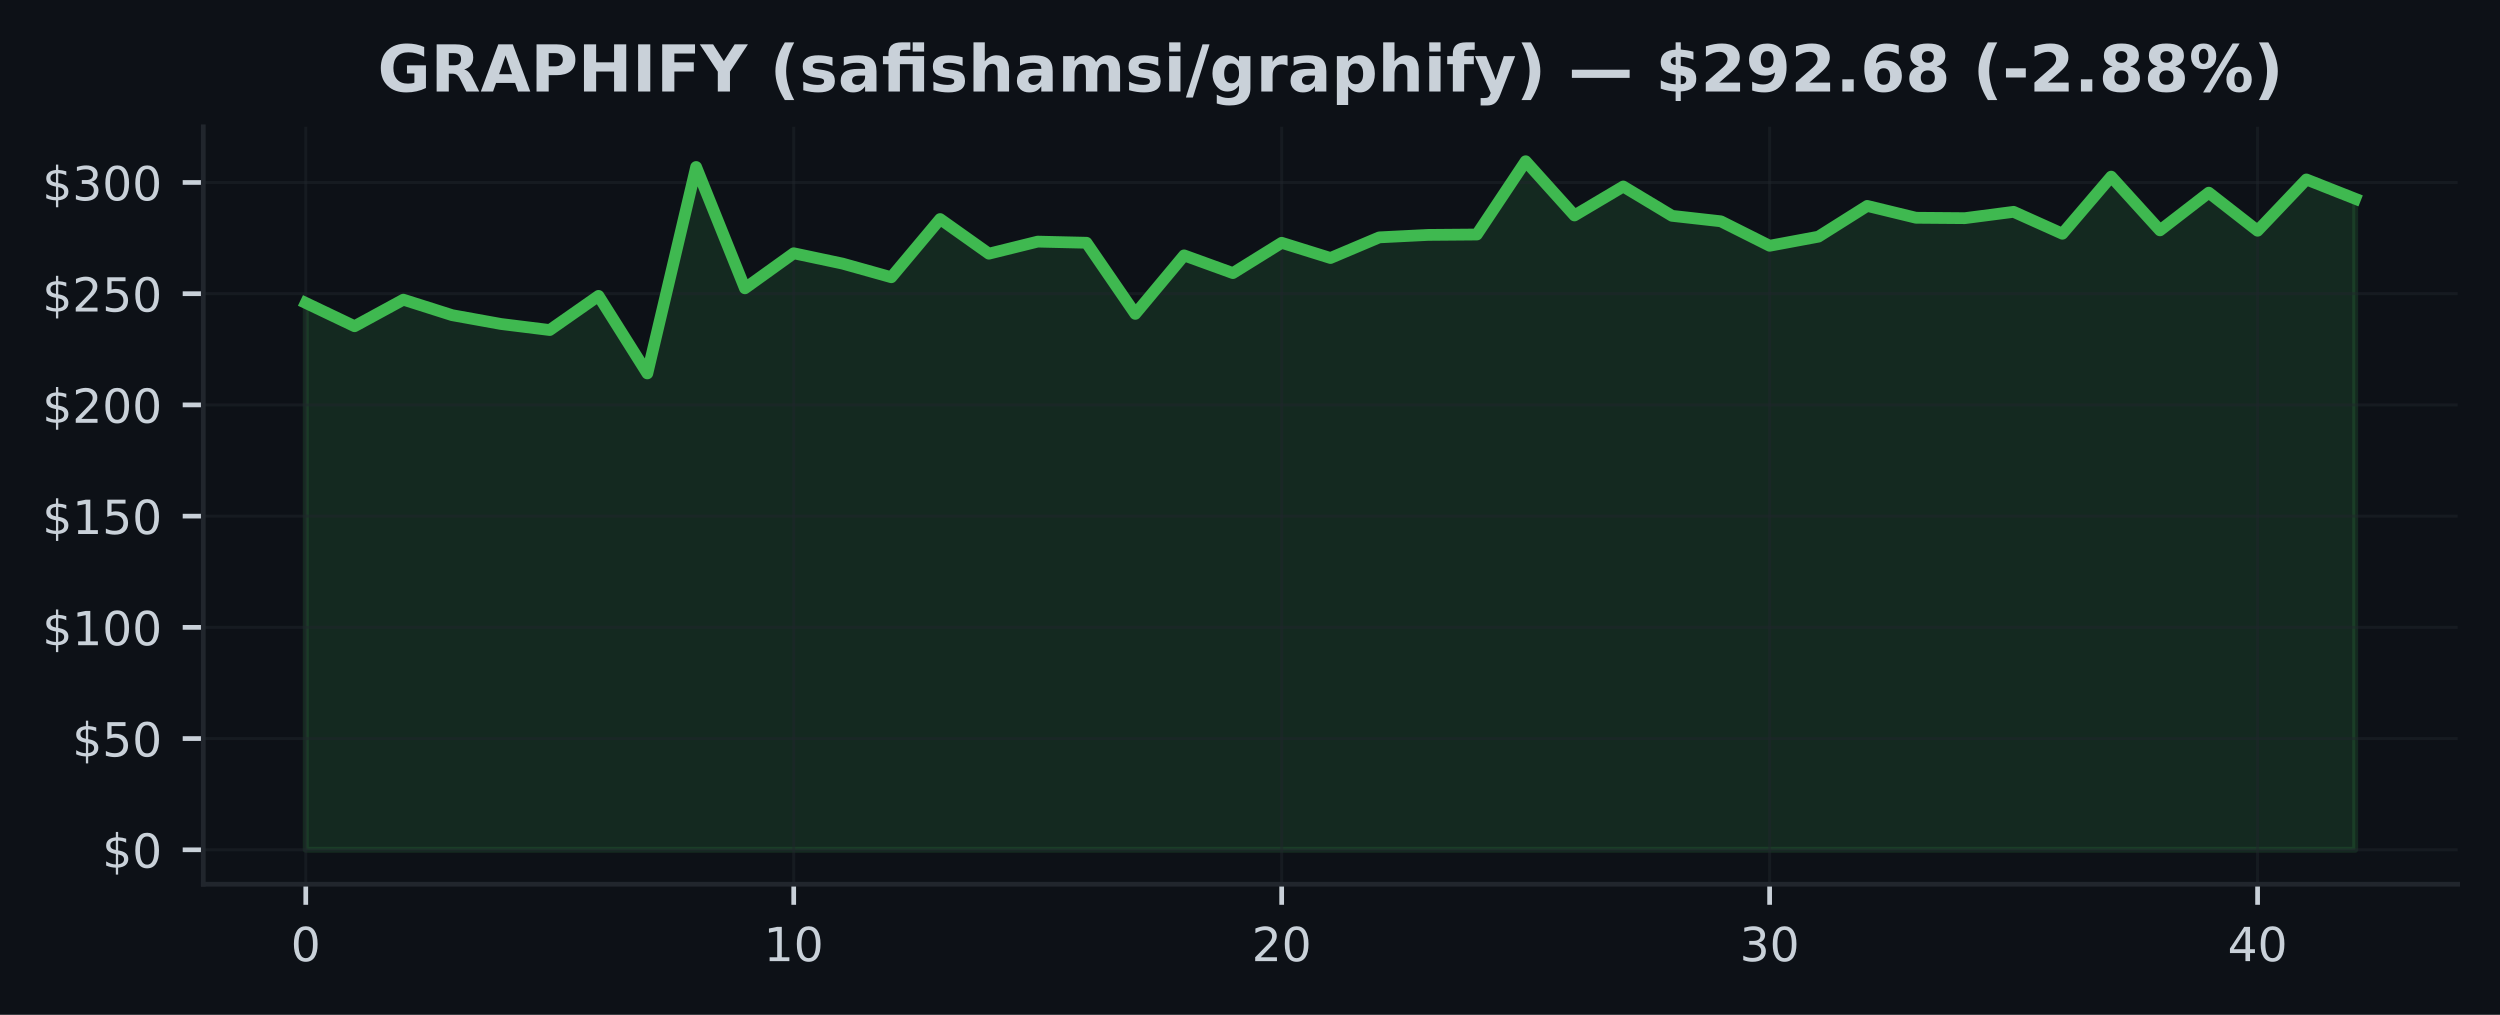
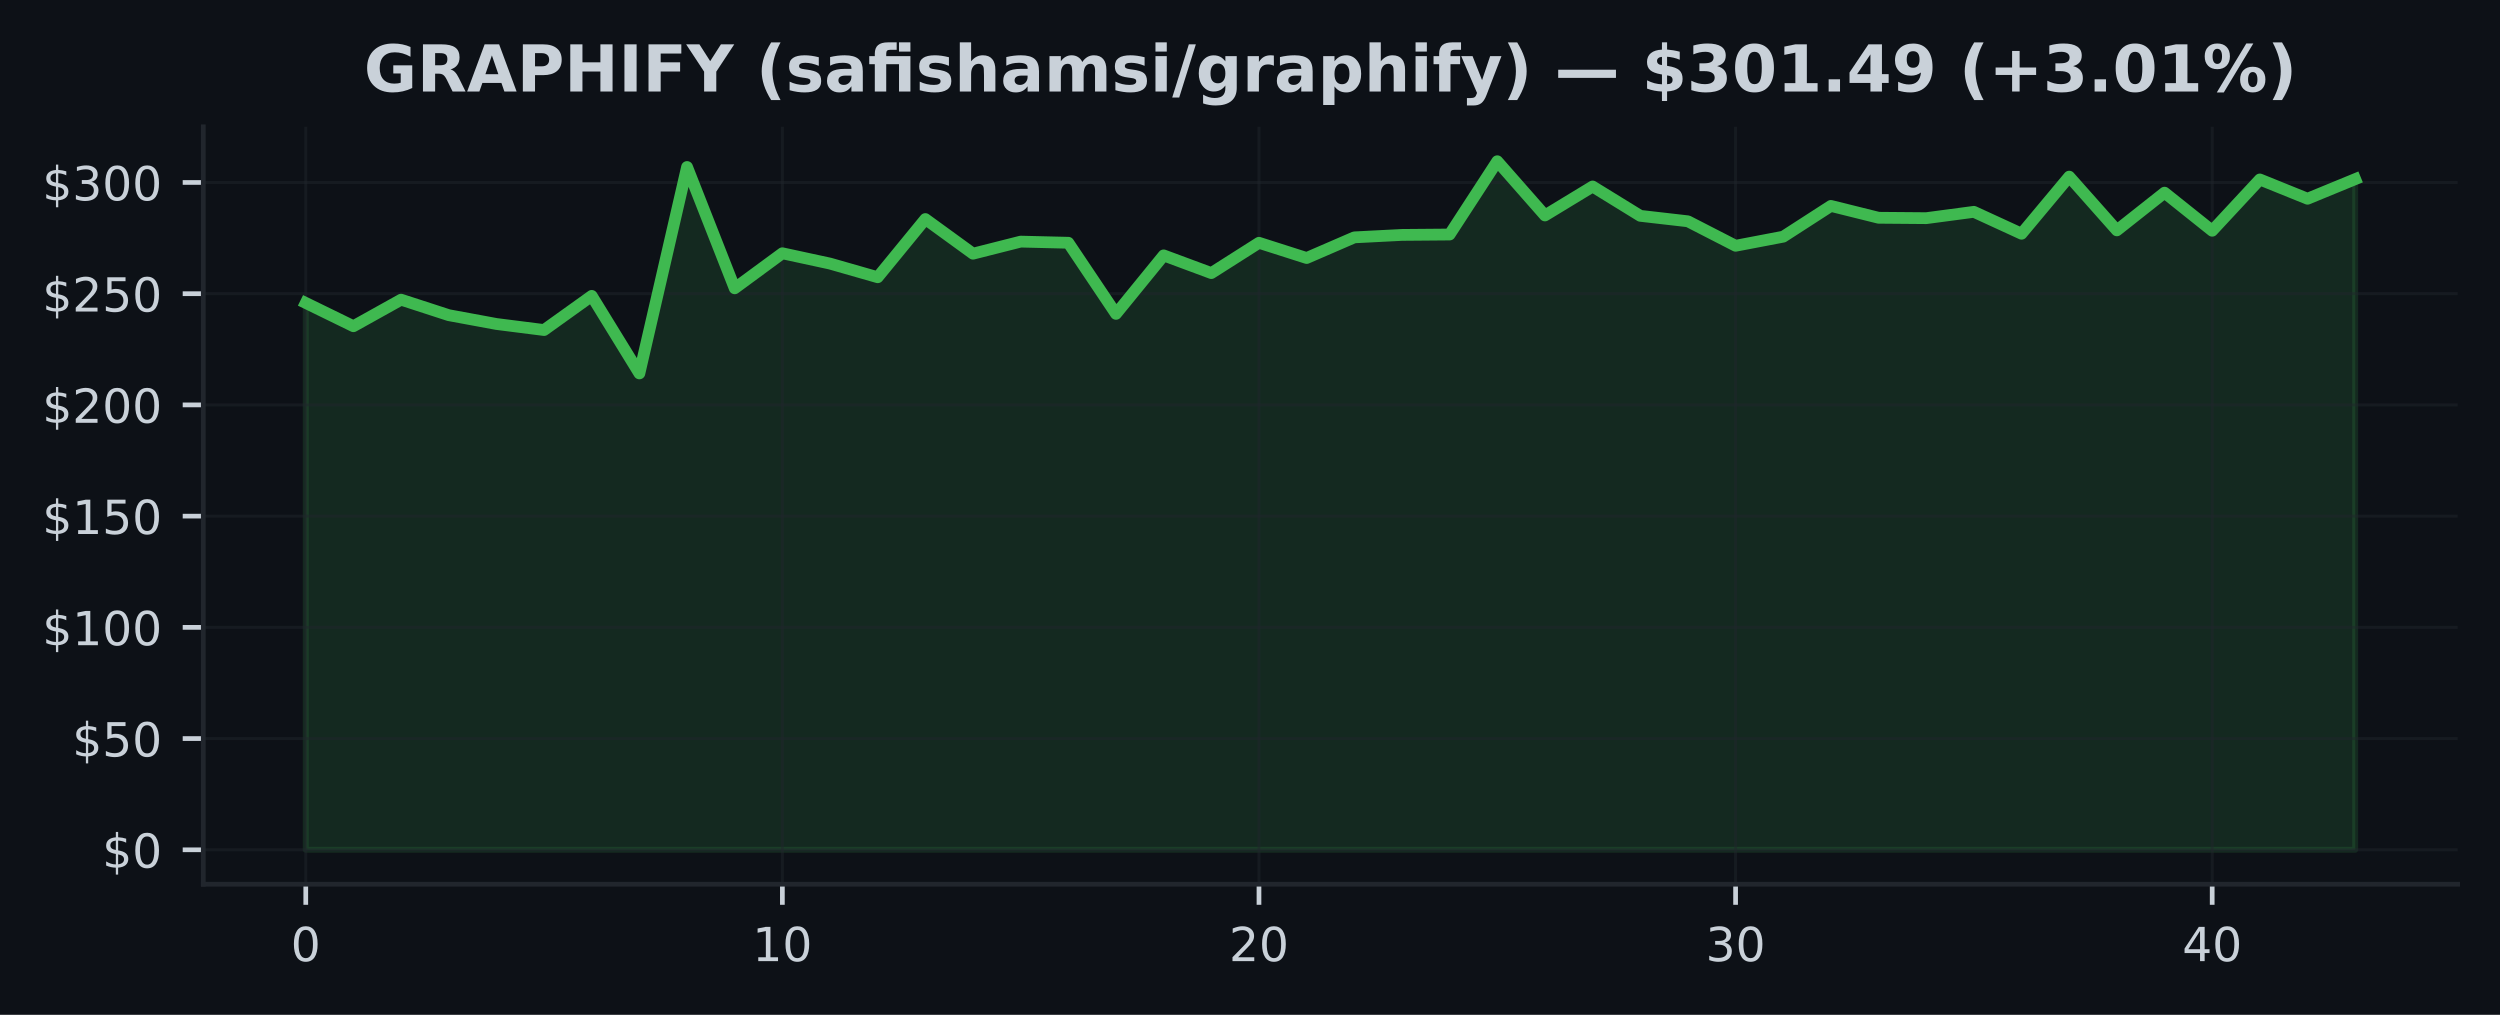
<svg xmlns="http://www.w3.org/2000/svg" xmlns:xlink="http://www.w3.org/1999/xlink" width="425pt" height="172.518pt" viewBox="0 0 425 172.518" version="1.1">
  <defs>
    <style type="text/css">*{stroke-linejoin: round; stroke-linecap: butt}</style>
  </defs>
  <g id="figure_1">
    <g id="patch_1">
      <path d="M 0 172.518  L 425 172.518  L 425 0  L 0 0  z " style="fill: #0d1117" />
    </g>
    <g id="axes_1">
      <g id="patch_2">
        <path d="M 34.56 150.318  L 417.8 150.318  L 417.8 21.558  L 34.56 21.558  z " style="fill: #0d1117" />
      </g>
      <g id="FillBetweenPolyCollection_1">
        <defs>
-           <path id="m05d0d243c8" d="M 51.98 -28.053  L 51.98 -121.015  L 60.275 -117.059  L 68.57 -121.575  L 76.866 -118.939  L 85.161 -117.441  L 93.456 -116.413  L 101.751 -122.217  L 110.047 -109.039  L 118.342 -144.128  L 126.637 -123.507  L 134.932 -129.463  L 143.228 -127.708  L 151.523 -125.386  L 159.818 -135.279  L 168.113 -129.391  L 176.409 -131.444  L 184.704 -131.248  L 192.999 -119.162  L 201.294 -129.104  L 209.59 -126.094  L 217.885 -131.244  L 226.18 -128.657  L 234.475 -132.167  L 242.77 -132.583  L 251.066 -132.651  L 259.361 -145.107  L 267.656 -135.892  L 275.951 -140.815  L 284.247 -135.827  L 292.542 -134.897  L 300.837 -130.737  L 309.132 -132.284  L 317.428 -137.514  L 325.723 -135.498  L 334.018 -135.43  L 342.313 -136.508  L 350.609 -132.783  L 358.904 -142.49  L 367.199 -133.358  L 375.494 -139.764  L 383.79 -133.294  L 392.085 -142.01  L 400.38 -138.732  L 400.38 -28.053  L 400.38 -28.053  L 392.085 -28.053  L 383.79 -28.053  L 375.494 -28.053  L 367.199 -28.053  L 358.904 -28.053  L 350.609 -28.053  L 342.313 -28.053  L 334.018 -28.053  L 325.723 -28.053  L 317.428 -28.053  L 309.132 -28.053  L 300.837 -28.053  L 292.542 -28.053  L 284.247 -28.053  L 275.951 -28.053  L 267.656 -28.053  L 259.361 -28.053  L 251.066 -28.053  L 242.77 -28.053  L 234.475 -28.053  L 226.18 -28.053  L 217.885 -28.053  L 209.59 -28.053  L 201.294 -28.053  L 192.999 -28.053  L 184.704 -28.053  L 176.409 -28.053  L 168.113 -28.053  L 159.818 -28.053  L 151.523 -28.053  L 143.228 -28.053  L 134.932 -28.053  L 126.637 -28.053  L 118.342 -28.053  L 110.047 -28.053  L 101.751 -28.053  L 93.456 -28.053  L 85.161 -28.053  L 76.866 -28.053  L 68.57 -28.053  L 60.275 -28.053  L 51.98 -28.053  z " style="stroke: #3fb950; stroke-opacity: 0.15" />
+           <path id="m16d8deb26d" d="M 51.98 -28.053  L 51.98 -121.015  L 60.082 -117.059  L 68.185 -121.575  L 76.287 -118.939  L 84.389 -117.441  L 92.492 -116.413  L 100.594 -122.217  L 108.696 -109.039  L 116.799 -144.128  L 124.901 -123.507  L 133.003 -129.463  L 141.106 -127.708  L 149.208 -125.386  L 157.31 -135.279  L 165.413 -129.391  L 173.515 -131.444  L 181.617 -131.248  L 189.72 -119.162  L 197.822 -129.104  L 205.924 -126.094  L 214.027 -131.244  L 222.129 -128.657  L 230.231 -132.167  L 238.333 -132.583  L 246.436 -132.651  L 254.538 -145.107  L 262.64 -135.892  L 270.743 -140.815  L 278.845 -135.827  L 286.947 -134.897  L 295.05 -130.737  L 303.152 -132.284  L 311.254 -137.514  L 319.357 -135.498  L 327.459 -135.43  L 335.561 -136.508  L 343.664 -132.783  L 351.766 -142.49  L 359.868 -133.358  L 367.971 -139.764  L 376.073 -133.294  L 384.175 -142.01  L 392.278 -138.732  L 400.38 -142.063  L 400.38 -28.053  L 400.38 -28.053  L 392.278 -28.053  L 384.175 -28.053  L 376.073 -28.053  L 367.971 -28.053  L 359.868 -28.053  L 351.766 -28.053  L 343.664 -28.053  L 335.561 -28.053  L 327.459 -28.053  L 319.357 -28.053  L 311.254 -28.053  L 303.152 -28.053  L 295.05 -28.053  L 286.947 -28.053  L 278.845 -28.053  L 270.743 -28.053  L 262.64 -28.053  L 254.538 -28.053  L 246.436 -28.053  L 238.333 -28.053  L 230.231 -28.053  L 222.129 -28.053  L 214.027 -28.053  L 205.924 -28.053  L 197.822 -28.053  L 189.72 -28.053  L 181.617 -28.053  L 173.515 -28.053  L 165.413 -28.053  L 157.31 -28.053  L 149.208 -28.053  L 141.106 -28.053  L 133.003 -28.053  L 124.901 -28.053  L 116.799 -28.053  L 108.696 -28.053  L 100.594 -28.053  L 92.492 -28.053  L 84.389 -28.053  L 76.287 -28.053  L 68.185 -28.053  L 60.082 -28.053  L 51.98 -28.053  z " style="stroke: #3fb950; stroke-opacity: 0.15" />
        </defs>
-         <g clip-path="url(#p0f6e6100c6)">
-           <use xlink:href="#m05d0d243c8" x="0" y="172.518" style="fill: #3fb950; fill-opacity: 0.15; stroke: #3fb950; stroke-opacity: 0.15" />
+         <g clip-path="url(#p03f90e7e9f)">
+           <use xlink:href="#m16d8deb26d" x="0" y="172.518" style="fill: #3fb950; fill-opacity: 0.15; stroke: #3fb950; stroke-opacity: 0.15" />
        </g>
      </g>
      <g id="matplotlib.axis_1">
        <g id="xtick_1">
          <g id="line2d_1">
-             <path d="M 51.98 150.318  L 51.98 21.558  " clip-path="url(#p0f6e6100c6)" style="fill: none; stroke: #21262d; stroke-opacity: 0.5; stroke-width: 0.5; stroke-linecap: square" />
+             <path d="M 51.98 150.318  L 51.98 21.558  " clip-path="url(#p03f90e7e9f)" style="fill: none; stroke: #21262d; stroke-opacity: 0.5; stroke-width: 0.5; stroke-linecap: square" />
          </g>
          <g id="line2d_2">
            <defs>
-               <path id="m765faa1e43" d="M 0 0  L 0 3.5  " style="stroke: #c9d1d9; stroke-width: 0.8" />
+               <path id="m660d3cc196" d="M 0 0  L 0 3.5  " style="stroke: #c9d1d9; stroke-width: 0.8" />
            </defs>
            <g>
-               <use xlink:href="#m765faa1e43" x="51.98" y="150.318" style="fill: #c9d1d9; stroke: #c9d1d9; stroke-width: 0.8" />
+               <use xlink:href="#m660d3cc196" x="51.98" y="150.318" style="fill: #c9d1d9; stroke: #c9d1d9; stroke-width: 0.8" />
            </g>
          </g>
          <g id="text_1">
            <g style="fill: #c9d1d9" transform="translate(49.435 163.3964) scale(0.08 -0.08)">
              <defs>
                <path id="DejaVuSans-13" d="M 2034 4250  Q 1547 4250 1301 3770  Q 1056 3291 1056 2328  Q 1056 1369 1301 889  Q 1547 409 2034 409  Q 2525 409 2770 889  Q 3016 1369 3016 2328  Q 3016 3291 2770 3770  Q 2525 4250 2034 4250  z M 2034 4750  Q 2819 4750 3233 4129  Q 3647 3509 3647 2328  Q 3647 1150 3233 529  Q 2819 -91 2034 -91  Q 1250 -91 836 529  Q 422 1150 422 2328  Q 422 3509 836 4129  Q 1250 4750 2034 4750  z " transform="scale(0.015625)" />
              </defs>
              <use xlink:href="#DejaVuSans-13" />
            </g>
          </g>
        </g>
        <g id="xtick_2">
          <g id="line2d_3">
-             <path d="M 134.932 150.318  L 134.932 21.558  " clip-path="url(#p0f6e6100c6)" style="fill: none; stroke: #21262d; stroke-opacity: 0.5; stroke-width: 0.5; stroke-linecap: square" />
+             <path d="M 133.003 150.318  L 133.003 21.558  " clip-path="url(#p03f90e7e9f)" style="fill: none; stroke: #21262d; stroke-opacity: 0.5; stroke-width: 0.5; stroke-linecap: square" />
          </g>
          <g id="line2d_4">
            <g>
-               <use xlink:href="#m765faa1e43" x="134.932" y="150.318" style="fill: #c9d1d9; stroke: #c9d1d9; stroke-width: 0.8" />
+               <use xlink:href="#m660d3cc196" x="133.003" y="150.318" style="fill: #c9d1d9; stroke: #c9d1d9; stroke-width: 0.8" />
            </g>
          </g>
          <g id="text_2">
-             <g style="fill: #c9d1d9" transform="translate(129.8424 163.3964) scale(0.08 -0.08)">
+             <g style="fill: #c9d1d9" transform="translate(127.9133 163.3964) scale(0.08 -0.08)">
              <defs>
                <path id="DejaVuSans-14" d="M 794 531  L 1825 531  L 1825 4091  L 703 3866  L 703 4441  L 1819 4666  L 2450 4666  L 2450 531  L 3481 531  L 3481 0  L 794 0  L 794 531  z " transform="scale(0.015625)" />
              </defs>
              <use xlink:href="#DejaVuSans-14" />
              <use xlink:href="#DejaVuSans-13" transform="translate(63.625 0)" />
            </g>
          </g>
        </g>
        <g id="xtick_3">
          <g id="line2d_5">
-             <path d="M 217.885 150.318  L 217.885 21.558  " clip-path="url(#p0f6e6100c6)" style="fill: none; stroke: #21262d; stroke-opacity: 0.5; stroke-width: 0.5; stroke-linecap: square" />
+             <path d="M 214.027 150.318  L 214.027 21.558  " clip-path="url(#p03f90e7e9f)" style="fill: none; stroke: #21262d; stroke-opacity: 0.5; stroke-width: 0.5; stroke-linecap: square" />
          </g>
          <g id="line2d_6">
            <g>
-               <use xlink:href="#m765faa1e43" x="217.885" y="150.318" style="fill: #c9d1d9; stroke: #c9d1d9; stroke-width: 0.8" />
+               <use xlink:href="#m660d3cc196" x="214.027" y="150.318" style="fill: #c9d1d9; stroke: #c9d1d9; stroke-width: 0.8" />
            </g>
          </g>
          <g id="text_3">
-             <g style="fill: #c9d1d9" transform="translate(212.7948 163.3964) scale(0.08 -0.08)">
+             <g style="fill: #c9d1d9" transform="translate(208.9365 163.3964) scale(0.08 -0.08)">
              <defs>
                <path id="DejaVuSans-15" d="M 1228 531  L 3431 531  L 3431 0  L 469 0  L 469 531  Q 828 903 1448 1529  Q 2069 2156 2228 2338  Q 2531 2678 2651 2914  Q 2772 3150 2772 3378  Q 2772 3750 2511 3984  Q 2250 4219 1831 4219  Q 1534 4219 1204 4116  Q 875 4013 500 3803  L 500 4441  Q 881 4594 1212 4672  Q 1544 4750 1819 4750  Q 2544 4750 2975 4387  Q 3406 4025 3406 3419  Q 3406 3131 3298 2873  Q 3191 2616 2906 2266  Q 2828 2175 2409 1742  Q 1991 1309 1228 531  z " transform="scale(0.015625)" />
              </defs>
              <use xlink:href="#DejaVuSans-15" />
              <use xlink:href="#DejaVuSans-13" transform="translate(63.625 0)" />
            </g>
          </g>
        </g>
        <g id="xtick_4">
          <g id="line2d_7">
-             <path d="M 300.837 150.318  L 300.837 21.558  " clip-path="url(#p0f6e6100c6)" style="fill: none; stroke: #21262d; stroke-opacity: 0.5; stroke-width: 0.5; stroke-linecap: square" />
+             <path d="M 295.05 150.318  L 295.05 21.558  " clip-path="url(#p03f90e7e9f)" style="fill: none; stroke: #21262d; stroke-opacity: 0.5; stroke-width: 0.5; stroke-linecap: square" />
          </g>
          <g id="line2d_8">
            <g>
-               <use xlink:href="#m765faa1e43" x="300.837" y="150.318" style="fill: #c9d1d9; stroke: #c9d1d9; stroke-width: 0.8" />
+               <use xlink:href="#m660d3cc196" x="295.05" y="150.318" style="fill: #c9d1d9; stroke: #c9d1d9; stroke-width: 0.8" />
            </g>
          </g>
          <g id="text_4">
-             <g style="fill: #c9d1d9" transform="translate(295.7471 163.3964) scale(0.08 -0.08)">
+             <g style="fill: #c9d1d9" transform="translate(289.9598 163.3964) scale(0.08 -0.08)">
              <defs>
                <path id="DejaVuSans-16" d="M 2597 2516  Q 3050 2419 3304 2112  Q 3559 1806 3559 1356  Q 3559 666 3084 287  Q 2609 -91 1734 -91  Q 1441 -91 1130 -33  Q 819 25 488 141  L 488 750  Q 750 597 1062 519  Q 1375 441 1716 441  Q 2309 441 2620 675  Q 2931 909 2931 1356  Q 2931 1769 2642 2001  Q 2353 2234 1838 2234  L 1294 2234  L 1294 2753  L 1863 2753  Q 2328 2753 2575 2939  Q 2822 3125 2822 3475  Q 2822 3834 2567 4026  Q 2313 4219 1838 4219  Q 1578 4219 1281 4162  Q 984 4106 628 3988  L 628 4550  Q 988 4650 1302 4700  Q 1616 4750 1894 4750  Q 2613 4750 3031 4423  Q 3450 4097 3450 3541  Q 3450 3153 3228 2886  Q 3006 2619 2597 2516  z " transform="scale(0.015625)" />
              </defs>
              <use xlink:href="#DejaVuSans-16" />
              <use xlink:href="#DejaVuSans-13" transform="translate(63.625 0)" />
            </g>
          </g>
        </g>
        <g id="xtick_5">
          <g id="line2d_9">
-             <path d="M 383.79 150.318  L 383.79 21.558  " clip-path="url(#p0f6e6100c6)" style="fill: none; stroke: #21262d; stroke-opacity: 0.5; stroke-width: 0.5; stroke-linecap: square" />
+             <path d="M 376.073 150.318  L 376.073 21.558  " clip-path="url(#p03f90e7e9f)" style="fill: none; stroke: #21262d; stroke-opacity: 0.5; stroke-width: 0.5; stroke-linecap: square" />
          </g>
          <g id="line2d_10">
            <g>
-               <use xlink:href="#m765faa1e43" x="383.79" y="150.318" style="fill: #c9d1d9; stroke: #c9d1d9; stroke-width: 0.8" />
+               <use xlink:href="#m660d3cc196" x="376.073" y="150.318" style="fill: #c9d1d9; stroke: #c9d1d9; stroke-width: 0.8" />
            </g>
          </g>
          <g id="text_5">
-             <g style="fill: #c9d1d9" transform="translate(378.6995 163.3964) scale(0.08 -0.08)">
+             <g style="fill: #c9d1d9" transform="translate(370.983 163.3964) scale(0.08 -0.08)">
              <defs>
                <path id="DejaVuSans-17" d="M 2419 4116  L 825 1625  L 2419 1625  L 2419 4116  z M 2253 4666  L 3047 4666  L 3047 1625  L 3713 1625  L 3713 1100  L 3047 1100  L 3047 0  L 2419 0  L 2419 1100  L 313 1100  L 313 1709  L 2253 4666  z " transform="scale(0.015625)" />
              </defs>
              <use xlink:href="#DejaVuSans-17" />
              <use xlink:href="#DejaVuSans-13" transform="translate(63.625 0)" />
            </g>
          </g>
        </g>
      </g>
      <g id="matplotlib.axis_2">
        <g id="ytick_1">
          <g id="line2d_11">
-             <path d="M 34.56 144.466  L 417.8 144.466  " clip-path="url(#p0f6e6100c6)" style="fill: none; stroke: #21262d; stroke-opacity: 0.5; stroke-width: 0.5; stroke-linecap: square" />
+             <path d="M 34.56 144.466  L 417.8 144.466  " clip-path="url(#p03f90e7e9f)" style="fill: none; stroke: #21262d; stroke-opacity: 0.5; stroke-width: 0.5; stroke-linecap: square" />
          </g>
          <g id="line2d_12">
            <defs>
-               <path id="md4946e65c8" d="M 0 0  L -3.5 0  " style="stroke: #c9d1d9; stroke-width: 0.8" />
+               <path id="m8a48b01f0f" d="M 0 0  L -3.5 0  " style="stroke: #c9d1d9; stroke-width: 0.8" />
            </defs>
            <g>
-               <use xlink:href="#md4946e65c8" x="34.56" y="144.466" style="fill: #c9d1d9; stroke: #c9d1d9; stroke-width: 0.8" />
+               <use xlink:href="#m8a48b01f0f" x="34.56" y="144.466" style="fill: #c9d1d9; stroke: #c9d1d9; stroke-width: 0.8" />
            </g>
          </g>
          <g id="text_6">
            <g style="fill: #c9d1d9" transform="translate(17.38 147.5049) scale(0.08 -0.08)">
              <defs>
                <path id="DejaVuSans-7" d="M 2163 -941  L 1850 -941  L 1847 0  Q 1519 6 1191 76  Q 863 147 531 288  L 531 850  Q 850 650 1176 548  Q 1503 447 1850 444  L 1850 1869  Q 1159 1981 845 2250  Q 531 2519 531 2988  Q 531 3497 872 3790  Q 1213 4084 1850 4128  L 1850 4863  L 2163 4863  L 2163 4138  Q 2453 4125 2725 4076  Q 2997 4028 3256 3944  L 3256 3397  Q 2997 3528 2723 3600  Q 2450 3672 2163 3684  L 2163 2350  Q 2872 2241 3206 1959  Q 3541 1678 3541 1191  Q 3541 663 3186 358  Q 2831 53 2163 6  L 2163 -941  z M 1850 2406  L 1850 3688  Q 1488 3647 1297 3481  Q 1106 3316 1106 3041  Q 1106 2772 1282 2622  Q 1459 2472 1850 2406  z M 2163 1806  L 2163 453  Q 2559 506 2761 678  Q 2963 850 2963 1131  Q 2963 1406 2770 1568  Q 2578 1731 2163 1806  z " transform="scale(0.015625)" />
              </defs>
              <use xlink:href="#DejaVuSans-7" />
              <use xlink:href="#DejaVuSans-13" transform="translate(63.625 0)" />
            </g>
          </g>
        </g>
        <g id="ytick_2">
          <g id="line2d_13">
-             <path d="M 34.56 125.558  L 417.8 125.558  " clip-path="url(#p0f6e6100c6)" style="fill: none; stroke: #21262d; stroke-opacity: 0.5; stroke-width: 0.5; stroke-linecap: square" />
+             <path d="M 34.56 125.558  L 417.8 125.558  " clip-path="url(#p03f90e7e9f)" style="fill: none; stroke: #21262d; stroke-opacity: 0.5; stroke-width: 0.5; stroke-linecap: square" />
          </g>
          <g id="line2d_14">
            <g>
-               <use xlink:href="#md4946e65c8" x="34.56" y="125.558" style="fill: #c9d1d9; stroke: #c9d1d9; stroke-width: 0.8" />
+               <use xlink:href="#m8a48b01f0f" x="34.56" y="125.558" style="fill: #c9d1d9; stroke: #c9d1d9; stroke-width: 0.8" />
            </g>
          </g>
          <g id="text_7">
            <g style="fill: #c9d1d9" transform="translate(12.29 128.5971) scale(0.08 -0.08)">
              <defs>
                <path id="DejaVuSans-18" d="M 691 4666  L 3169 4666  L 3169 4134  L 1269 4134  L 1269 2991  Q 1406 3038 1543 3061  Q 1681 3084 1819 3084  Q 2600 3084 3056 2656  Q 3513 2228 3513 1497  Q 3513 744 3044 326  Q 2575 -91 1722 -91  Q 1428 -91 1123 -41  Q 819 9 494 109  L 494 744  Q 775 591 1075 516  Q 1375 441 1709 441  Q 2250 441 2565 725  Q 2881 1009 2881 1497  Q 2881 1984 2565 2268  Q 2250 2553 1709 2553  Q 1456 2553 1204 2497  Q 953 2441 691 2322  L 691 4666  z " transform="scale(0.015625)" />
              </defs>
              <use xlink:href="#DejaVuSans-7" />
              <use xlink:href="#DejaVuSans-18" transform="translate(63.625 0)" />
              <use xlink:href="#DejaVuSans-13" transform="translate(127.25 0)" />
            </g>
          </g>
        </g>
        <g id="ytick_3">
          <g id="line2d_15">
-             <path d="M 34.56 106.65  L 417.8 106.65  " clip-path="url(#p0f6e6100c6)" style="fill: none; stroke: #21262d; stroke-opacity: 0.5; stroke-width: 0.5; stroke-linecap: square" />
+             <path d="M 34.56 106.65  L 417.8 106.65  " clip-path="url(#p03f90e7e9f)" style="fill: none; stroke: #21262d; stroke-opacity: 0.5; stroke-width: 0.5; stroke-linecap: square" />
          </g>
          <g id="line2d_16">
            <g>
-               <use xlink:href="#md4946e65c8" x="34.56" y="106.65" style="fill: #c9d1d9; stroke: #c9d1d9; stroke-width: 0.8" />
+               <use xlink:href="#m8a48b01f0f" x="34.56" y="106.65" style="fill: #c9d1d9; stroke: #c9d1d9; stroke-width: 0.8" />
            </g>
          </g>
          <g id="text_8">
            <g style="fill: #c9d1d9" transform="translate(7.2 109.6893) scale(0.08 -0.08)">
              <use xlink:href="#DejaVuSans-7" />
              <use xlink:href="#DejaVuSans-14" transform="translate(63.625 0)" />
              <use xlink:href="#DejaVuSans-13" transform="translate(127.25 0)" />
              <use xlink:href="#DejaVuSans-13" transform="translate(190.875 0)" />
            </g>
          </g>
        </g>
        <g id="ytick_4">
          <g id="line2d_17">
-             <path d="M 34.56 87.742  L 417.8 87.742  " clip-path="url(#p0f6e6100c6)" style="fill: none; stroke: #21262d; stroke-opacity: 0.5; stroke-width: 0.5; stroke-linecap: square" />
+             <path d="M 34.56 87.742  L 417.8 87.742  " clip-path="url(#p03f90e7e9f)" style="fill: none; stroke: #21262d; stroke-opacity: 0.5; stroke-width: 0.5; stroke-linecap: square" />
          </g>
          <g id="line2d_18">
            <g>
-               <use xlink:href="#md4946e65c8" x="34.56" y="87.742" style="fill: #c9d1d9; stroke: #c9d1d9; stroke-width: 0.8" />
+               <use xlink:href="#m8a48b01f0f" x="34.56" y="87.742" style="fill: #c9d1d9; stroke: #c9d1d9; stroke-width: 0.8" />
            </g>
          </g>
          <g id="text_9">
            <g style="fill: #c9d1d9" transform="translate(7.2 90.78146) scale(0.08 -0.08)">
              <use xlink:href="#DejaVuSans-7" />
              <use xlink:href="#DejaVuSans-14" transform="translate(63.625 0)" />
              <use xlink:href="#DejaVuSans-18" transform="translate(127.25 0)" />
              <use xlink:href="#DejaVuSans-13" transform="translate(190.875 0)" />
            </g>
          </g>
        </g>
        <g id="ytick_5">
          <g id="line2d_19">
-             <path d="M 34.56 68.834  L 417.8 68.834  " clip-path="url(#p0f6e6100c6)" style="fill: none; stroke: #21262d; stroke-opacity: 0.5; stroke-width: 0.5; stroke-linecap: square" />
+             <path d="M 34.56 68.834  L 417.8 68.834  " clip-path="url(#p03f90e7e9f)" style="fill: none; stroke: #21262d; stroke-opacity: 0.5; stroke-width: 0.5; stroke-linecap: square" />
          </g>
          <g id="line2d_20">
            <g>
-               <use xlink:href="#md4946e65c8" x="34.56" y="68.834" style="fill: #c9d1d9; stroke: #c9d1d9; stroke-width: 0.8" />
+               <use xlink:href="#m8a48b01f0f" x="34.56" y="68.834" style="fill: #c9d1d9; stroke: #c9d1d9; stroke-width: 0.8" />
            </g>
          </g>
          <g id="text_10">
            <g style="fill: #c9d1d9" transform="translate(7.2 71.87364) scale(0.08 -0.08)">
              <use xlink:href="#DejaVuSans-7" />
              <use xlink:href="#DejaVuSans-15" transform="translate(63.625 0)" />
              <use xlink:href="#DejaVuSans-13" transform="translate(127.25 0)" />
              <use xlink:href="#DejaVuSans-13" transform="translate(190.875 0)" />
            </g>
          </g>
        </g>
        <g id="ytick_6">
          <g id="line2d_21">
-             <path d="M 34.56 49.926  L 417.8 49.926  " clip-path="url(#p0f6e6100c6)" style="fill: none; stroke: #21262d; stroke-opacity: 0.5; stroke-width: 0.5; stroke-linecap: square" />
+             <path d="M 34.56 49.926  L 417.8 49.926  " clip-path="url(#p03f90e7e9f)" style="fill: none; stroke: #21262d; stroke-opacity: 0.5; stroke-width: 0.5; stroke-linecap: square" />
          </g>
          <g id="line2d_22">
            <g>
-               <use xlink:href="#md4946e65c8" x="34.56" y="49.926" style="fill: #c9d1d9; stroke: #c9d1d9; stroke-width: 0.8" />
+               <use xlink:href="#m8a48b01f0f" x="34.56" y="49.926" style="fill: #c9d1d9; stroke: #c9d1d9; stroke-width: 0.8" />
            </g>
          </g>
          <g id="text_11">
            <g style="fill: #c9d1d9" transform="translate(7.2 52.96582) scale(0.08 -0.08)">
              <use xlink:href="#DejaVuSans-7" />
              <use xlink:href="#DejaVuSans-15" transform="translate(63.625 0)" />
              <use xlink:href="#DejaVuSans-18" transform="translate(127.25 0)" />
              <use xlink:href="#DejaVuSans-13" transform="translate(190.875 0)" />
            </g>
          </g>
        </g>
        <g id="ytick_7">
          <g id="line2d_23">
-             <path d="M 34.56 31.019  L 417.8 31.019  " clip-path="url(#p0f6e6100c6)" style="fill: none; stroke: #21262d; stroke-opacity: 0.5; stroke-width: 0.5; stroke-linecap: square" />
+             <path d="M 34.56 31.019  L 417.8 31.019  " clip-path="url(#p03f90e7e9f)" style="fill: none; stroke: #21262d; stroke-opacity: 0.5; stroke-width: 0.5; stroke-linecap: square" />
          </g>
          <g id="line2d_24">
            <g>
-               <use xlink:href="#md4946e65c8" x="34.56" y="31.019" style="fill: #c9d1d9; stroke: #c9d1d9; stroke-width: 0.8" />
+               <use xlink:href="#m8a48b01f0f" x="34.56" y="31.019" style="fill: #c9d1d9; stroke: #c9d1d9; stroke-width: 0.8" />
            </g>
          </g>
          <g id="text_12">
            <g style="fill: #c9d1d9" transform="translate(7.2 34.058) scale(0.08 -0.08)">
              <use xlink:href="#DejaVuSans-7" />
              <use xlink:href="#DejaVuSans-16" transform="translate(63.625 0)" />
              <use xlink:href="#DejaVuSans-13" transform="translate(127.25 0)" />
              <use xlink:href="#DejaVuSans-13" transform="translate(190.875 0)" />
            </g>
          </g>
        </g>
      </g>
      <g id="line2d_25">
-         <path d="M 51.98 51.503  L 60.275 55.459  L 68.57 50.944  L 76.866 53.579  L 85.161 55.077  L 93.456 56.106  L 101.751 50.301  L 110.047 63.48  L 118.342 28.39  L 126.637 49.011  L 134.932 43.055  L 143.228 44.81  L 151.523 47.132  L 159.818 37.239  L 168.113 43.127  L 176.409 41.074  L 184.704 41.27  L 192.999 53.356  L 201.294 43.415  L 209.59 46.425  L 217.885 41.274  L 226.18 43.861  L 234.475 40.352  L 242.77 39.936  L 251.066 39.867  L 259.361 27.411  L 267.656 36.627  L 275.951 31.703  L 284.247 36.691  L 292.542 37.621  L 300.837 41.781  L 309.132 40.234  L 317.428 35.004  L 325.723 37.02  L 334.018 37.088  L 342.313 36.01  L 350.609 39.735  L 358.904 30.028  L 367.199 39.16  L 375.494 32.754  L 383.79 39.225  L 392.085 30.508  L 400.38 33.787  " clip-path="url(#p0f6e6100c6)" style="fill: none; stroke: #3fb950; stroke-width: 2; stroke-linecap: square" />
+         <path d="M 51.98 51.503  L 60.082 55.459  L 68.185 50.944  L 76.287 53.579  L 84.389 55.077  L 92.492 56.106  L 100.594 50.301  L 108.696 63.48  L 116.799 28.39  L 124.901 49.011  L 133.003 43.055  L 141.106 44.81  L 149.208 47.132  L 157.31 37.239  L 165.413 43.127  L 173.515 41.074  L 181.617 41.27  L 189.72 53.356  L 197.822 43.415  L 205.924 46.425  L 214.027 41.274  L 222.129 43.861  L 230.231 40.352  L 238.333 39.936  L 246.436 39.867  L 254.538 27.411  L 262.64 36.627  L 270.743 31.703  L 278.845 36.691  L 286.947 37.621  L 295.05 41.781  L 303.152 40.234  L 311.254 35.004  L 319.357 37.02  L 327.459 37.088  L 335.561 36.01  L 343.664 39.735  L 351.766 30.028  L 359.868 39.16  L 367.971 32.754  L 376.073 39.225  L 384.175 30.508  L 392.278 33.787  L 400.38 30.455  " clip-path="url(#p03f90e7e9f)" style="fill: none; stroke: #3fb950; stroke-width: 2; stroke-linecap: square" />
      </g>
      <g id="patch_3">
        <path d="M 34.56 150.318  L 34.56 21.558  " style="fill: none; stroke: #21262d; stroke-width: 0.8; stroke-linejoin: miter; stroke-linecap: square" />
      </g>
      <g id="patch_4">
        <path d="M 34.56 150.318  L 417.8 150.318  " style="fill: none; stroke: #21262d; stroke-width: 0.8; stroke-linejoin: miter; stroke-linecap: square" />
      </g>
      <g id="text_13">
-         <g style="fill: #c9d1d9" transform="translate(64.19039 15.55828) scale(0.11 -0.11)">
+         <g style="fill: #c9d1d9" transform="translate(61.86406 15.55828) scale(0.11 -0.11)">
          <defs>
            <path id="DejaVuSans-Bold-2a" d="M 4781 347  Q 4331 128 3847 18  Q 3363 -91 2847 -91  Q 1681 -91 1000 561  Q 319 1213 319 2328  Q 319 3456 1012 4103  Q 1706 4750 2913 4750  Q 3378 4750 3804 4662  Q 4231 4575 4609 4403  L 4609 3438  Q 4219 3659 3833 3768  Q 3447 3878 3059 3878  Q 2341 3878 1952 3476  Q 1563 3075 1563 2328  Q 1563 1588 1938 1184  Q 2313 781 3003 781  Q 3191 781 3352 804  Q 3513 828 3641 878  L 3641 1784  L 2906 1784  L 2906 2591  L 4781 2591  L 4781 347  z " transform="scale(0.015625)" />
            <path id="DejaVuSans-Bold-35" d="M 2297 2597  Q 2675 2597 2839 2737  Q 3003 2878 3003 3200  Q 3003 3519 2839 3656  Q 2675 3794 2297 3794  L 1791 3794  L 1791 2597  L 2297 2597  z M 1791 1766  L 1791 0  L 588 0  L 588 4666  L 2425 4666  Q 3347 4666 3776 4356  Q 4206 4047 4206 3378  Q 4206 2916 3982 2619  Q 3759 2322 3309 2181  Q 3556 2125 3751 1926  Q 3947 1728 4147 1325  L 4800 0  L 3519 0  L 2950 1159  Q 2778 1509 2601 1637  Q 2425 1766 2131 1766  L 1791 1766  z " transform="scale(0.015625)" />
            <path id="DejaVuSans-Bold-24" d="M 3419 850  L 1538 850  L 1241 0  L 31 0  L 1759 4666  L 3194 4666  L 4922 0  L 3713 0  L 3419 850  z M 1838 1716  L 3116 1716  L 2478 3572  L 1838 1716  z " transform="scale(0.015625)" />
            <path id="DejaVuSans-Bold-33" d="M 588 4666  L 2584 4666  Q 3475 4666 3951 4270  Q 4428 3875 4428 3144  Q 4428 2409 3951 2014  Q 3475 1619 2584 1619  L 1791 1619  L 1791 0  L 588 0  L 588 4666  z M 1791 3794  L 1791 2491  L 2456 2491  Q 2806 2491 2997 2661  Q 3188 2831 3188 3144  Q 3188 3456 2997 3625  Q 2806 3794 2456 3794  L 1791 3794  z " transform="scale(0.015625)" />
            <path id="DejaVuSans-Bold-2b" d="M 588 4666  L 1791 4666  L 1791 2888  L 3566 2888  L 3566 4666  L 4769 4666  L 4769 0  L 3566 0  L 3566 1978  L 1791 1978  L 1791 0  L 588 0  L 588 4666  z " transform="scale(0.015625)" />
            <path id="DejaVuSans-Bold-2c" d="M 588 4666  L 1791 4666  L 1791 0  L 588 0  L 588 4666  z " transform="scale(0.015625)" />
            <path id="DejaVuSans-Bold-29" d="M 588 4666  L 3834 4666  L 3834 3756  L 1791 3756  L 1791 2888  L 3713 2888  L 3713 1978  L 1791 1978  L 1791 0  L 588 0  L 588 4666  z " transform="scale(0.015625)" />
            <path id="DejaVuSans-Bold-3c" d="M -63 4666  L 1253 4666  L 2316 3003  L 3378 4666  L 4697 4666  L 2919 1966  L 2919 0  L 1716 0  L 1716 1966  L -63 4666  z " transform="scale(0.015625)" />
            <path id="DejaVuSans-Bold-3" transform="scale(0.015625)" />
            <path id="DejaVuSans-Bold-b" d="M 2413 -844  L 1484 -844  Q 1006 -72 778 623  Q 550 1319 550 2003  Q 550 2688 779 3389  Q 1009 4091 1484 4856  L 2413 4856  Q 2013 4116 1813 3408  Q 1613 2700 1613 2009  Q 1613 1319 1811 609  Q 2009 -100 2413 -844  z " transform="scale(0.015625)" />
            <path id="DejaVuSans-Bold-56" d="M 3272 3391  L 3272 2541  Q 2913 2691 2578 2766  Q 2244 2841 1947 2841  Q 1628 2841 1473 2761  Q 1319 2681 1319 2516  Q 1319 2381 1436 2309  Q 1553 2238 1856 2203  L 2053 2175  Q 2913 2066 3209 1816  Q 3506 1566 3506 1031  Q 3506 472 3093 190  Q 2681 -91 1863 -91  Q 1516 -91 1145 -36  Q 775 19 384 128  L 384 978  Q 719 816 1070 734  Q 1422 653 1784 653  Q 2113 653 2278 743  Q 2444 834 2444 1013  Q 2444 1163 2330 1236  Q 2216 1309 1875 1350  L 1678 1375  Q 931 1469 631 1722  Q 331 1975 331 2491  Q 331 3047 712 3315  Q 1094 3584 1881 3584  Q 2191 3584 2531 3537  Q 2872 3491 3272 3391  z " transform="scale(0.015625)" />
            <path id="DejaVuSans-Bold-44" d="M 2106 1575  Q 1756 1575 1579 1456  Q 1403 1338 1403 1106  Q 1403 894 1545 773  Q 1688 653 1941 653  Q 2256 653 2472 879  Q 2688 1106 2688 1447  L 2688 1575  L 2106 1575  z M 3816 1997  L 3816 0  L 2688 0  L 2688 519  Q 2463 200 2181 54  Q 1900 -91 1497 -91  Q 953 -91 614 226  Q 275 544 275 1050  Q 275 1666 698 1953  Q 1122 2241 2028 2241  L 2688 2241  L 2688 2328  Q 2688 2594 2478 2717  Q 2269 2841 1825 2841  Q 1466 2841 1156 2769  Q 847 2697 581 2553  L 581 3406  Q 941 3494 1303 3539  Q 1666 3584 2028 3584  Q 2975 3584 3395 3211  Q 3816 2838 3816 1997  z " transform="scale(0.015625)" />
            <path id="DejaVuSans-Bold-13ab" d="M 3078 4863  L 4206 4863  L 4206 3950  L 3078 3950  L 3078 4863  z M 2847 4863  L 2847 4128  L 2228 4128  Q 1994 4128 1903 4042  Q 1813 3956 1813 3744  L 1813 3500  L 4206 3500  L 4206 0  L 3078 0  L 3078 2700  L 1813 2700  L 1813 0  L 684 0  L 684 2700  L 134 2700  L 134 3500  L 684 3500  L 684 3744  Q 684 4316 1003 4589  Q 1322 4863 1991 4863  L 2847 4863  z " transform="scale(0.015625)" />
            <path id="DejaVuSans-Bold-4b" d="M 4056 2131  L 4056 0  L 2931 0  L 2931 347  L 2931 1625  Q 2931 2084 2911 2256  Q 2891 2428 2841 2509  Q 2775 2619 2662 2680  Q 2550 2741 2406 2741  Q 2056 2741 1856 2470  Q 1656 2200 1656 1722  L 1656 0  L 538 0  L 538 4863  L 1656 4863  L 1656 2988  Q 1909 3294 2193 3439  Q 2478 3584 2822 3584  Q 3428 3584 3742 3212  Q 4056 2841 4056 2131  z " transform="scale(0.015625)" />
            <path id="DejaVuSans-Bold-50" d="M 3781 2919  Q 3994 3244 4286 3414  Q 4578 3584 4928 3584  Q 5531 3584 5847 3212  Q 6163 2841 6163 2131  L 6163 0  L 5038 0  L 5038 1825  Q 5041 1866 5042 1909  Q 5044 1953 5044 2034  Q 5044 2406 4934 2573  Q 4825 2741 4581 2741  Q 4263 2741 4089 2478  Q 3916 2216 3909 1719  L 3909 0  L 2784 0  L 2784 1825  Q 2784 2406 2684 2573  Q 2584 2741 2328 2741  Q 2006 2741 1831 2477  Q 1656 2213 1656 1722  L 1656 0  L 531 0  L 531 3500  L 1656 3500  L 1656 2988  Q 1863 3284 2130 3434  Q 2397 3584 2719 3584  Q 3081 3584 3359 3409  Q 3638 3234 3781 2919  z " transform="scale(0.015625)" />
            <path id="DejaVuSans-Bold-4c" d="M 538 3500  L 1656 3500  L 1656 0  L 538 0  L 538 3500  z M 538 4863  L 1656 4863  L 1656 3950  L 538 3950  L 538 4863  z " transform="scale(0.015625)" />
            <path id="DejaVuSans-Bold-12" d="M 1644 4666  L 2338 4666  L 691 -594  L 0 -594  L 1644 4666  z " transform="scale(0.015625)" />
            <path id="DejaVuSans-Bold-4a" d="M 2919 594  Q 2688 288 2409 144  Q 2131 0 1766 0  Q 1125 0 706 504  Q 288 1009 288 1791  Q 288 2575 706 3076  Q 1125 3578 1766 3578  Q 2131 3578 2409 3434  Q 2688 3291 2919 2981  L 2919 3500  L 4044 3500  L 4044 353  Q 4044 -491 3511 -936  Q 2978 -1381 1966 -1381  Q 1638 -1381 1331 -1331  Q 1025 -1281 716 -1178  L 716 -306  Q 1009 -475 1290 -558  Q 1572 -641 1856 -641  Q 2406 -641 2662 -400  Q 2919 -159 2919 353  L 2919 594  z M 2181 2772  Q 1834 2772 1640 2515  Q 1447 2259 1447 1791  Q 1447 1309 1634 1061  Q 1822 813 2181 813  Q 2531 813 2725 1069  Q 2919 1325 2919 1791  Q 2919 2259 2725 2515  Q 2531 2772 2181 2772  z " transform="scale(0.015625)" />
            <path id="DejaVuSans-Bold-55" d="M 3138 2547  Q 2991 2616 2845 2648  Q 2700 2681 2553 2681  Q 2122 2681 1889 2404  Q 1656 2128 1656 1613  L 1656 0  L 538 0  L 538 3500  L 1656 3500  L 1656 2925  Q 1872 3269 2151 3426  Q 2431 3584 2822 3584  Q 2878 3584 2943 3579  Q 3009 3575 3134 3559  L 3138 2547  z " transform="scale(0.015625)" />
            <path id="DejaVuSans-Bold-53" d="M 1656 506  L 1656 -1331  L 538 -1331  L 538 3500  L 1656 3500  L 1656 2988  Q 1888 3294 2169 3439  Q 2450 3584 2816 3584  Q 3463 3584 3878 3070  Q 4294 2556 4294 1747  Q 4294 938 3878 423  Q 3463 -91 2816 -91  Q 2450 -91 2169 54  Q 1888 200 1656 506  z M 2400 2772  Q 2041 2772 1848 2508  Q 1656 2244 1656 1747  Q 1656 1250 1848 986  Q 2041 722 2400 722  Q 2759 722 2948 984  Q 3138 1247 3138 1747  Q 3138 2247 2948 2509  Q 2759 2772 2400 2772  z " transform="scale(0.015625)" />
            <path id="DejaVuSans-Bold-49" d="M 2841 4863  L 2841 4128  L 2222 4128  Q 1984 4128 1890 4042  Q 1797 3956 1797 3744  L 1797 3500  L 2753 3500  L 2753 2700  L 1797 2700  L 1797 0  L 678 0  L 678 2700  L 122 2700  L 122 3500  L 678 3500  L 678 3744  Q 678 4316 997 4589  Q 1316 4863 1984 4863  L 2841 4863  z " transform="scale(0.015625)" />
            <path id="DejaVuSans-Bold-5c" d="M 78 3500  L 1197 3500  L 2138 1125  L 2938 3500  L 4056 3500  L 2584 -331  Q 2363 -916 2067 -1148  Q 1772 -1381 1288 -1381  L 641 -1381  L 641 -647  L 991 -647  Q 1275 -647 1404 -556  Q 1534 -466 1606 -231  L 1638 -134  L 78 3500  z " transform="scale(0.015625)" />
            <path id="DejaVuSans-Bold-c" d="M 513 -844  Q 913 -100 1113 609  Q 1313 1319 1313 2009  Q 1313 2700 1113 3408  Q 913 4116 513 4856  L 1441 4856  Q 1916 4091 2145 3389  Q 2375 2688 2375 2003  Q 2375 1319 2147 623  Q 1919 -72 1441 -844  L 513 -844  z " transform="scale(0.015625)" />
            <path id="DejaVuSans-Bold-af6" d="M 344 2156  L 6056 2156  L 6056 1350  L 344 1350  L 344 2156  z " transform="scale(0.015625)" />
            <path id="DejaVuSans-Bold-7" d="M 2484 -941  L 1978 -941  L 1975 0  Q 1584 16 1218 87  Q 853 159 506 288  L 506 1106  Q 866 922 1233 823  Q 1600 725 1978 713  L 1978 1684  L 1875 1703  Q 1128 1834 814 2115  Q 500 2397 500 2925  Q 500 3484 883 3798  Q 1266 4113 1975 4141  L 1978 4863  L 2484 4863  L 2484 4153  Q 2797 4128 3109 4075  Q 3422 4022 3738 3938  L 3738 3144  Q 3425 3275 3112 3348  Q 2800 3422 2484 3438  L 2484 2541  L 2584 2522  Q 3378 2397 3698 2105  Q 4019 1813 4019 1241  Q 4019 666 3637 358  Q 3256 50 2484 6  L 2484 -941  z M 1978 2613  L 1978 3428  Q 1756 3416 1623 3308  Q 1491 3200 1491 3034  Q 1491 2850 1612 2745  Q 1734 2641 1978 2613  z M 2484 1594  L 2484 725  Q 2756 728 2892 831  Q 3028 934 3028 1141  Q 3028 1353 2903 1458  Q 2778 1563 2484 1594  z " transform="scale(0.015625)" />
-             <path id="DejaVuSans-Bold-15" d="M 1844 884  L 3897 884  L 3897 0  L 506 0  L 506 884  L 2209 2388  Q 2438 2594 2547 2791  Q 2656 2988 2656 3200  Q 2656 3528 2436 3728  Q 2216 3928 1850 3928  Q 1569 3928 1234 3808  Q 900 3688 519 3450  L 519 4475  Q 925 4609 1322 4679  Q 1719 4750 2100 4750  Q 2938 4750 3402 4381  Q 3866 4013 3866 3353  Q 3866 2972 3669 2642  Q 3472 2313 2841 1759  L 1844 884  z " transform="scale(0.015625)" />
+             <path id="DejaVuSans-Bold-16" d="M 2981 2516  Q 3453 2394 3698 2092  Q 3944 1791 3944 1325  Q 3944 631 3412 270  Q 2881 -91 1863 -91  Q 1503 -91 1142 -33  Q 781 25 428 141  L 428 1069  Q 766 900 1098 814  Q 1431 728 1753 728  Q 2231 728 2486 893  Q 2741 1059 2741 1369  Q 2741 1688 2480 1852  Q 2219 2016 1709 2016  L 1228 2016  L 1228 2791  L 1734 2791  Q 2188 2791 2409 2933  Q 2631 3075 2631 3366  Q 2631 3634 2415 3781  Q 2200 3928 1806 3928  Q 1516 3928 1219 3862  Q 922 3797 628 3669  L 628 4550  Q 984 4650 1334 4700  Q 1684 4750 2022 4750  Q 2931 4750 3382 4451  Q 3834 4153 3834 3553  Q 3834 3144 3618 2883  Q 3403 2622 2981 2516  z " transform="scale(0.015625)" />
+             <path id="DejaVuSans-Bold-13" d="M 2944 2338  Q 2944 3213 2780 3570  Q 2616 3928 2228 3928  Q 1841 3928 1675 3570  Q 1509 3213 1509 2338  Q 1509 1453 1675 1090  Q 1841 728 2228 728  Q 2613 728 2778 1090  Q 2944 1453 2944 2338  z M 4147 2328  Q 4147 1169 3647 539  Q 3147 -91 2228 -91  Q 1306 -91 806 539  Q 306 1169 306 2328  Q 306 3491 806 4120  Q 1306 4750 2228 4750  Q 3147 4750 3647 4120  Q 4147 3491 4147 2328  z " transform="scale(0.015625)" />
+             <path id="DejaVuSans-Bold-14" d="M 750 831  L 1813 831  L 1813 3847  L 722 3622  L 722 4441  L 1806 4666  L 2950 4666  L 2950 831  L 4013 831  L 4013 0  L 750 0  L 750 831  z " transform="scale(0.015625)" />
+             <path id="DejaVuSans-Bold-11" d="M 653 1209  L 1778 1209  L 1778 0  L 653 0  L 653 1209  z " transform="scale(0.015625)" />
+             <path id="DejaVuSans-Bold-17" d="M 2356 3675  L 1038 1722  L 2356 1722  L 2356 3675  z M 2156 4666  L 3494 4666  L 3494 1722  L 4159 1722  L 4159 850  L 3494 850  L 3494 0  L 2356 0  L 2356 850  L 288 850  L 288 1881  L 2156 4666  z " transform="scale(0.015625)" />
            <path id="DejaVuSans-Bold-1c" d="M 641 103  L 641 966  Q 928 831 1190 764  Q 1453 697 1709 697  Q 2247 697 2547 995  Q 2847 1294 2900 1881  Q 2688 1725 2447 1647  Q 2206 1569 1925 1569  Q 1209 1569 770 1986  Q 331 2403 331 3084  Q 331 3838 820 4291  Q 1309 4744 2131 4744  Q 3044 4744 3544 4128  Q 4044 3513 4044 2388  Q 4044 1231 3459 570  Q 2875 -91 1856 -91  Q 1528 -91 1228 -42  Q 928 6 641 103  z M 2125 2350  Q 2441 2350 2600 2554  Q 2759 2759 2759 3169  Q 2759 3575 2600 3781  Q 2441 3988 2125 3988  Q 1809 3988 1650 3781  Q 1491 3575 1491 3169  Q 1491 2759 1650 2554  Q 1809 2350 2125 2350  z " transform="scale(0.015625)" />
-             <path id="DejaVuSans-Bold-11" d="M 653 1209  L 1778 1209  L 1778 0  L 653 0  L 653 1209  z " transform="scale(0.015625)" />
-             <path id="DejaVuSans-Bold-19" d="M 2316 2303  Q 2000 2303 1842 2098  Q 1684 1894 1684 1484  Q 1684 1075 1842 870  Q 2000 666 2316 666  Q 2634 666 2792 870  Q 2950 1075 2950 1484  Q 2950 1894 2792 2098  Q 2634 2303 2316 2303  z M 3803 4544  L 3803 3681  Q 3506 3822 3243 3889  Q 2981 3956 2731 3956  Q 2194 3956 1894 3657  Q 1594 3359 1544 2772  Q 1750 2925 1990 3001  Q 2231 3078 2516 3078  Q 3231 3078 3670 2659  Q 4109 2241 4109 1563  Q 4109 813 3618 361  Q 3128 -91 2303 -91  Q 1394 -91 895 523  Q 397 1138 397 2266  Q 397 3422 980 4083  Q 1563 4744 2578 4744  Q 2900 4744 3203 4694  Q 3506 4644 3803 4544  z " transform="scale(0.015625)" />
-             <path id="DejaVuSans-Bold-1b" d="M 2228 2088  Q 1891 2088 1709 1903  Q 1528 1719 1528 1375  Q 1528 1031 1709 848  Q 1891 666 2228 666  Q 2563 666 2741 848  Q 2919 1031 2919 1375  Q 2919 1722 2741 1905  Q 2563 2088 2228 2088  z M 1350 2484  Q 925 2613 709 2878  Q 494 3144 494 3541  Q 494 4131 934 4440  Q 1375 4750 2228 4750  Q 3075 4750 3515 4442  Q 3956 4134 3956 3541  Q 3956 3144 3739 2878  Q 3522 2613 3097 2484  Q 3572 2353 3814 2058  Q 4056 1763 4056 1313  Q 4056 619 3595 264  Q 3134 -91 2228 -91  Q 1319 -91 855 264  Q 391 619 391 1313  Q 391 1763 633 2058  Q 875 2353 1350 2484  z M 1631 3419  Q 1631 3141 1786 2991  Q 1941 2841 2228 2841  Q 2509 2841 2662 2991  Q 2816 3141 2816 3419  Q 2816 3697 2662 3845  Q 2509 3994 2228 3994  Q 1941 3994 1786 3844  Q 1631 3694 1631 3419  z " transform="scale(0.015625)" />
-             <path id="DejaVuSans-Bold-10" d="M 347 2297  L 2309 2297  L 2309 1388  L 347 1388  L 347 2297  z " transform="scale(0.015625)" />
+             <path id="DejaVuSans-Bold-e" d="M 3053 4013  L 3053 2375  L 4684 2375  L 4684 1638  L 3053 1638  L 3053 0  L 2309 0  L 2309 1638  L 678 1638  L 678 2375  L 2309 2375  L 2309 4013  L 3053 4013  z " transform="scale(0.015625)" />
            <path id="DejaVuSans-Bold-8" d="M 4959 1925  Q 4738 1925 4616 1733  Q 4494 1541 4494 1184  Q 4494 825 4614 633  Q 4734 441 4959 441  Q 5184 441 5303 633  Q 5422 825 5422 1184  Q 5422 1541 5301 1733  Q 5181 1925 4959 1925  z M 4959 2450  Q 5541 2450 5875 2112  Q 6209 1775 6209 1184  Q 6209 594 5875 251  Q 5541 -91 4959 -91  Q 4378 -91 4042 251  Q 3706 594 3706 1184  Q 3706 1772 4042 2111  Q 4378 2450 4959 2450  z M 2094 -91  L 1403 -91  L 4319 4750  L 5013 4750  L 2094 -91  z M 1453 4750  Q 2034 4750 2367 4411  Q 2700 4072 2700 3481  Q 2700 2891 2367 2550  Q 2034 2209 1453 2209  Q 872 2209 539 2550  Q 206 2891 206 3481  Q 206 4072 539 4411  Q 872 4750 1453 4750  z M 1453 4225  Q 1228 4225 1106 4031  Q 984 3838 984 3481  Q 984 3122 1106 2926  Q 1228 2731 1453 2731  Q 1678 2731 1798 2926  Q 1919 3122 1919 3481  Q 1919 3838 1797 4031  Q 1675 4225 1453 4225  z " transform="scale(0.015625)" />
          </defs>
          <use xlink:href="#DejaVuSans-Bold-2a" />
          <use xlink:href="#DejaVuSans-Bold-35" transform="translate(82.07812 0)" />
          <use xlink:href="#DejaVuSans-Bold-24" transform="translate(159.0781 0)" />
          <use xlink:href="#DejaVuSans-Bold-33" transform="translate(236.4688 0)" />
          <use xlink:href="#DejaVuSans-Bold-2b" transform="translate(309.7656 0)" />
          <use xlink:href="#DejaVuSans-Bold-2c" transform="translate(393.4531 0)" />
          <use xlink:href="#DejaVuSans-Bold-29" transform="translate(430.6562 0)" />
          <use xlink:href="#DejaVuSans-Bold-3c" transform="translate(498.9688 0)" />
          <use xlink:href="#DejaVuSans-Bold-3" transform="translate(571.375 0)" />
          <use xlink:href="#DejaVuSans-Bold-b" transform="translate(606.1875 0)" />
          <use xlink:href="#DejaVuSans-Bold-56" transform="translate(651.8906 0)" />
          <use xlink:href="#DejaVuSans-Bold-44" transform="translate(711.4062 0)" />
          <use xlink:href="#DejaVuSans-Bold-13ab" transform="translate(778.8906 0)" />
          <use xlink:href="#DejaVuSans-Bold-56" transform="translate(853.0156 0)" />
          <use xlink:href="#DejaVuSans-Bold-4b" transform="translate(912.5312 0)" />
          <use xlink:href="#DejaVuSans-Bold-44" transform="translate(983.7188 0)" />
          <use xlink:href="#DejaVuSans-Bold-50" transform="translate(1051.203 0)" />
          <use xlink:href="#DejaVuSans-Bold-56" transform="translate(1155.406 0)" />
          <use xlink:href="#DejaVuSans-Bold-4c" transform="translate(1214.922 0)" />
          <use xlink:href="#DejaVuSans-Bold-12" transform="translate(1249.203 0)" />
          <use xlink:href="#DejaVuSans-Bold-4a" transform="translate(1285.734 0)" />
          <use xlink:href="#DejaVuSans-Bold-55" transform="translate(1357.312 0)" />
          <use xlink:href="#DejaVuSans-Bold-44" transform="translate(1406.625 0)" />
          <use xlink:href="#DejaVuSans-Bold-53" transform="translate(1474.109 0)" />
          <use xlink:href="#DejaVuSans-Bold-4b" transform="translate(1545.688 0)" />
          <use xlink:href="#DejaVuSans-Bold-4c" transform="translate(1616.875 0)" />
          <use xlink:href="#DejaVuSans-Bold-49" transform="translate(1651.156 0)" />
          <use xlink:href="#DejaVuSans-Bold-5c" transform="translate(1694.656 0)" />
          <use xlink:href="#DejaVuSans-Bold-c" transform="translate(1759.844 0)" />
          <use xlink:href="#DejaVuSans-Bold-3" transform="translate(1805.547 0)" />
          <use xlink:href="#DejaVuSans-Bold-af6" transform="translate(1840.359 0)" />
          <use xlink:href="#DejaVuSans-Bold-3" transform="translate(1940.359 0)" />
          <use xlink:href="#DejaVuSans-Bold-7" transform="translate(1975.172 0)" />
-           <use xlink:href="#DejaVuSans-Bold-15" transform="translate(2044.75 0)" />
-           <use xlink:href="#DejaVuSans-Bold-1c" transform="translate(2114.328 0)" />
-           <use xlink:href="#DejaVuSans-Bold-15" transform="translate(2183.906 0)" />
+           <use xlink:href="#DejaVuSans-Bold-16" transform="translate(2044.75 0)" />
+           <use xlink:href="#DejaVuSans-Bold-13" transform="translate(2114.328 0)" />
+           <use xlink:href="#DejaVuSans-Bold-14" transform="translate(2183.906 0)" />
          <use xlink:href="#DejaVuSans-Bold-11" transform="translate(2253.484 0)" />
-           <use xlink:href="#DejaVuSans-Bold-19" transform="translate(2291.469 0)" />
-           <use xlink:href="#DejaVuSans-Bold-1b" transform="translate(2361.047 0)" />
+           <use xlink:href="#DejaVuSans-Bold-17" transform="translate(2291.469 0)" />
+           <use xlink:href="#DejaVuSans-Bold-1c" transform="translate(2361.047 0)" />
          <use xlink:href="#DejaVuSans-Bold-3" transform="translate(2430.625 0)" />
          <use xlink:href="#DejaVuSans-Bold-b" transform="translate(2465.438 0)" />
-           <use xlink:href="#DejaVuSans-Bold-10" transform="translate(2511.141 0)" />
-           <use xlink:href="#DejaVuSans-Bold-15" transform="translate(2552.641 0)" />
-           <use xlink:href="#DejaVuSans-Bold-11" transform="translate(2622.219 0)" />
-           <use xlink:href="#DejaVuSans-Bold-1b" transform="translate(2660.203 0)" />
-           <use xlink:href="#DejaVuSans-Bold-1b" transform="translate(2729.781 0)" />
-           <use xlink:href="#DejaVuSans-Bold-8" transform="translate(2799.359 0)" />
-           <use xlink:href="#DejaVuSans-Bold-c" transform="translate(2899.562 0)" />
+           <use xlink:href="#DejaVuSans-Bold-e" transform="translate(2511.141 0)" />
+           <use xlink:href="#DejaVuSans-Bold-16" transform="translate(2594.938 0)" />
+           <use xlink:href="#DejaVuSans-Bold-11" transform="translate(2664.516 0)" />
+           <use xlink:href="#DejaVuSans-Bold-13" transform="translate(2702.5 0)" />
+           <use xlink:href="#DejaVuSans-Bold-14" transform="translate(2772.078 0)" />
+           <use xlink:href="#DejaVuSans-Bold-8" transform="translate(2841.656 0)" />
+           <use xlink:href="#DejaVuSans-Bold-c" transform="translate(2941.859 0)" />
        </g>
      </g>
    </g>
  </g>
  <defs>
-     <clipPath id="p0f6e6100c6">
+     <clipPath id="p03f90e7e9f">
      <rect x="34.56" y="21.558" width="383.24" height="128.76" />
    </clipPath>
  </defs>
</svg>
